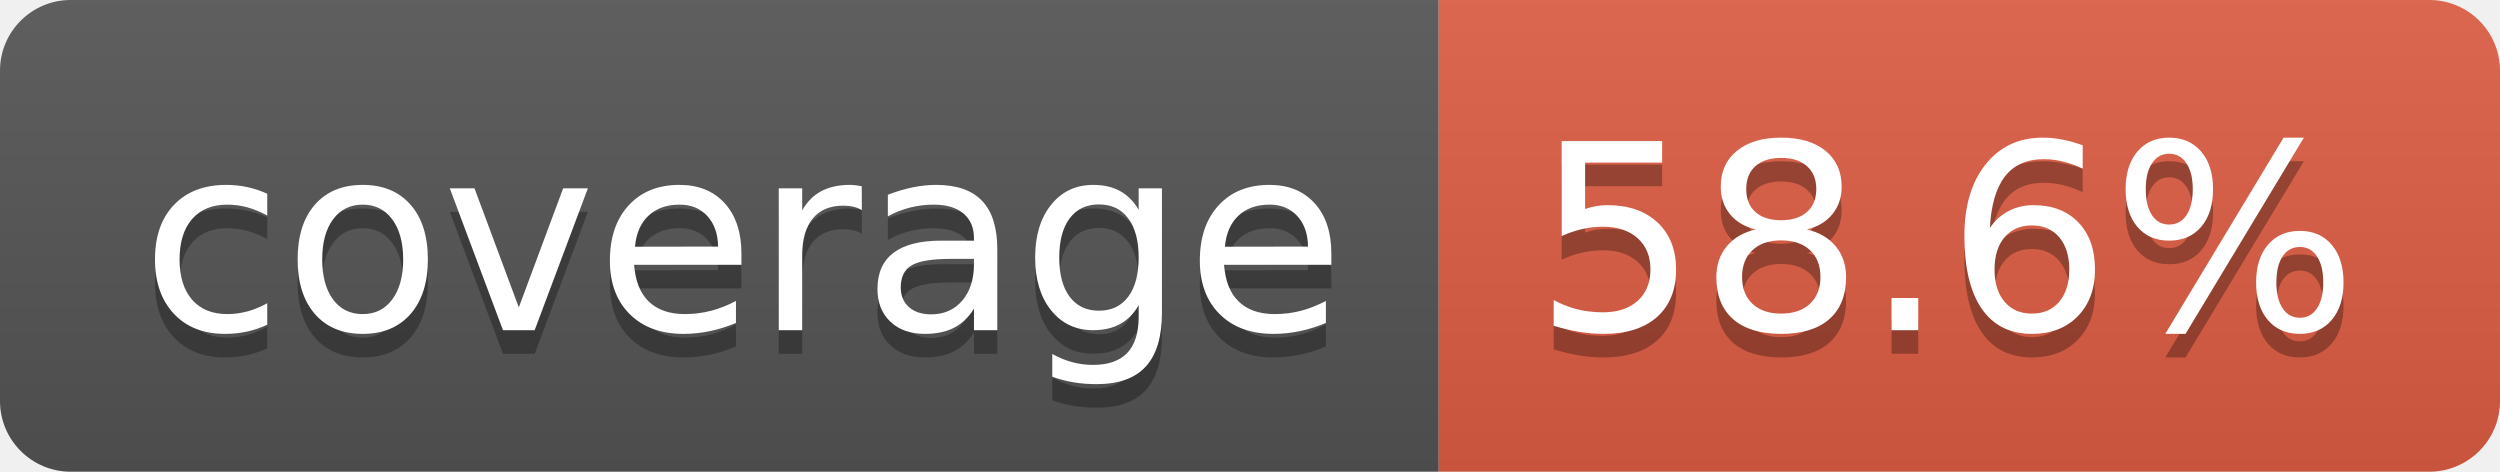
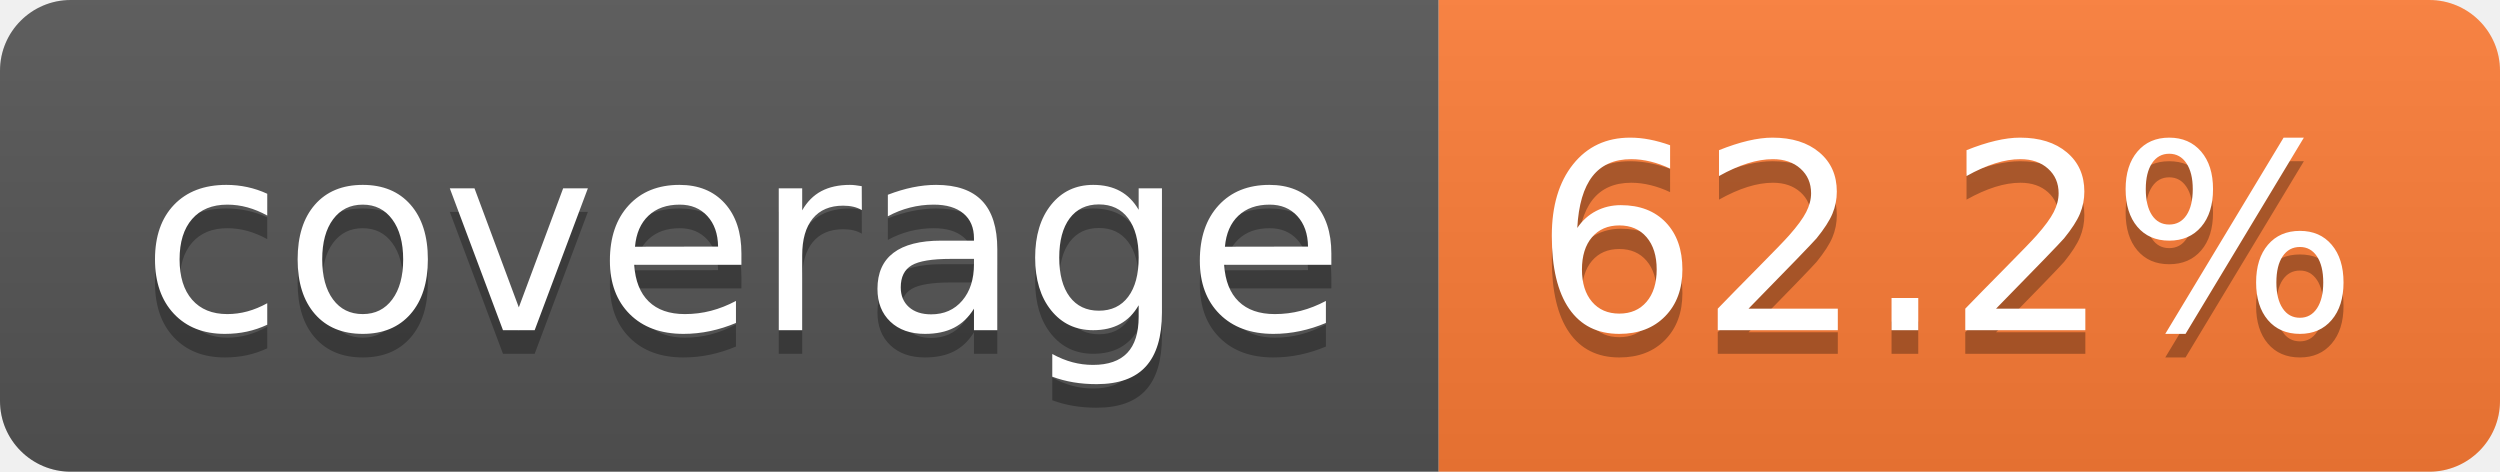
- <svg xmlns="http://www.w3.org/2000/svg" width="106" height="20" role="img" aria-label="coverage: 58.6%">
+ <svg xmlns="http://www.w3.org/2000/svg" width="106" height="20" role="img" aria-label="coverage: 62.2%">
  <linearGradient id="s" x2="0" y2="100%">
    <stop offset="0" stop-color="#bbb" stop-opacity=".1" />
    <stop offset="1" stop-opacity=".1" />
  </linearGradient>
  <clipPath id="r">
    <rect width="106" height="20" rx="3" fill="#fff" />
  </clipPath>
  <g clip-path="url(#r)">
    <rect width="61" height="20" fill="#555" />
-     <rect x="61" width="45" height="20" fill="#e05d44" />
+     <rect x="61" width="45" height="20" fill="#fe7d37" />
    <rect width="106" height="20" fill="url(#s)" />
  </g>
  <g fill="#fff" text-anchor="middle" font-family="Verdana,Geneva,DejaVu Sans,sans-serif" text-rendering="geometricPrecision" font-size="110">
    <text aria-hidden="true" x="315" y="150" fill="#010101" fill-opacity=".3" transform="scale(.1)" textLength="510">coverage</text>
    <text x="315" y="140" transform="scale(.1)" fill="#fff" textLength="510">coverage</text>
-     <text aria-hidden="true" x="825" y="150" fill="#010101" fill-opacity=".3" transform="scale(.1)" textLength="350">58.6%</text>
-     <text x="825" y="140" transform="scale(.1)" fill="#fff" textLength="350">58.6%</text>
+     <text aria-hidden="true" x="825" y="150" fill="#010101" fill-opacity=".3" transform="scale(.1)" textLength="350">62.2%</text>
+     <text x="825" y="140" transform="scale(.1)" fill="#fff" textLength="350">62.2%</text>
  </g>
</svg>
